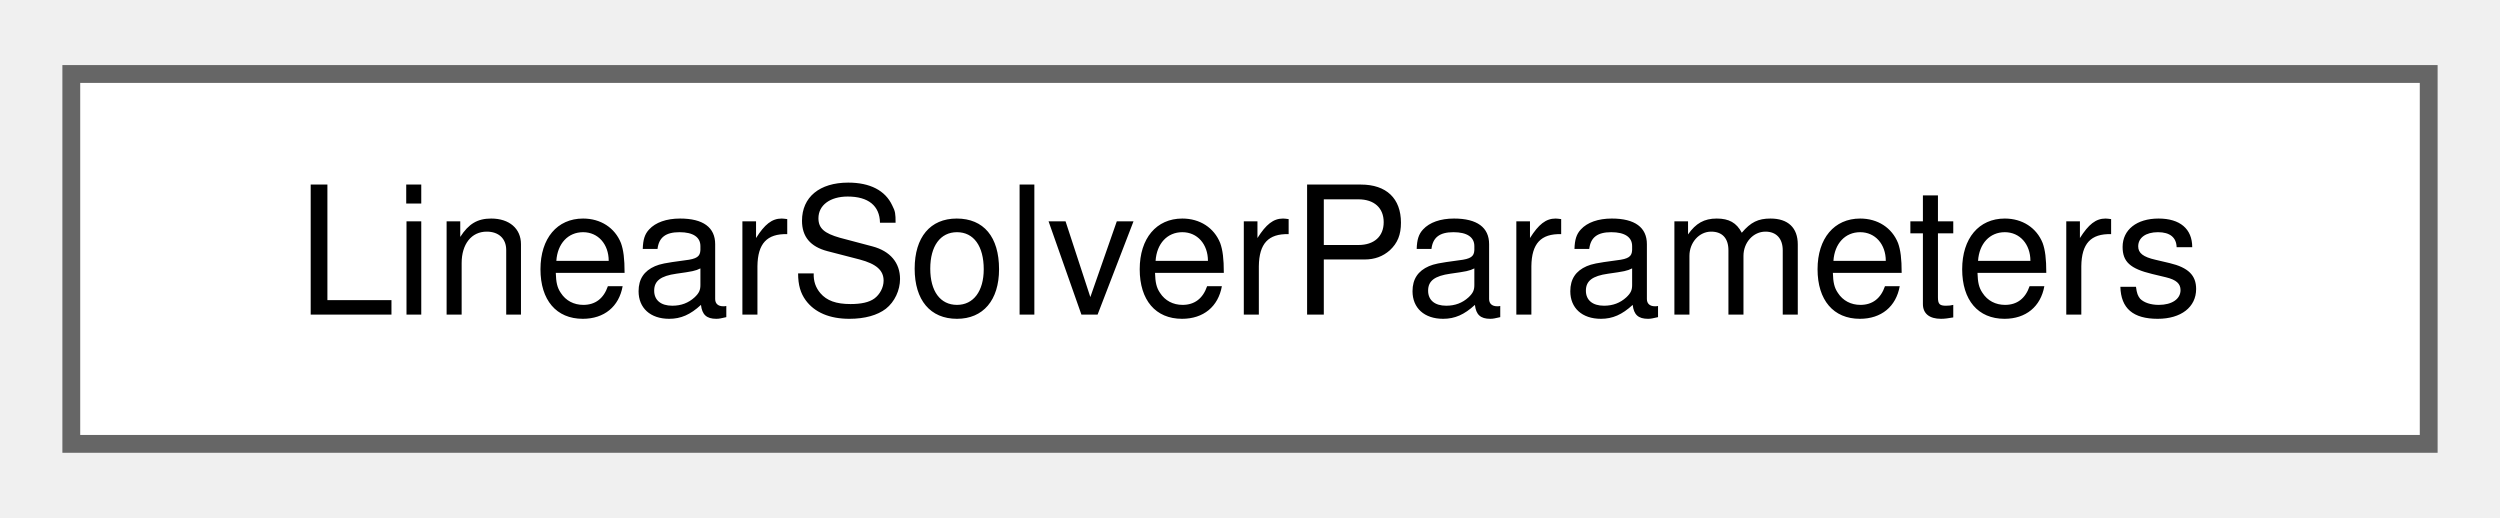
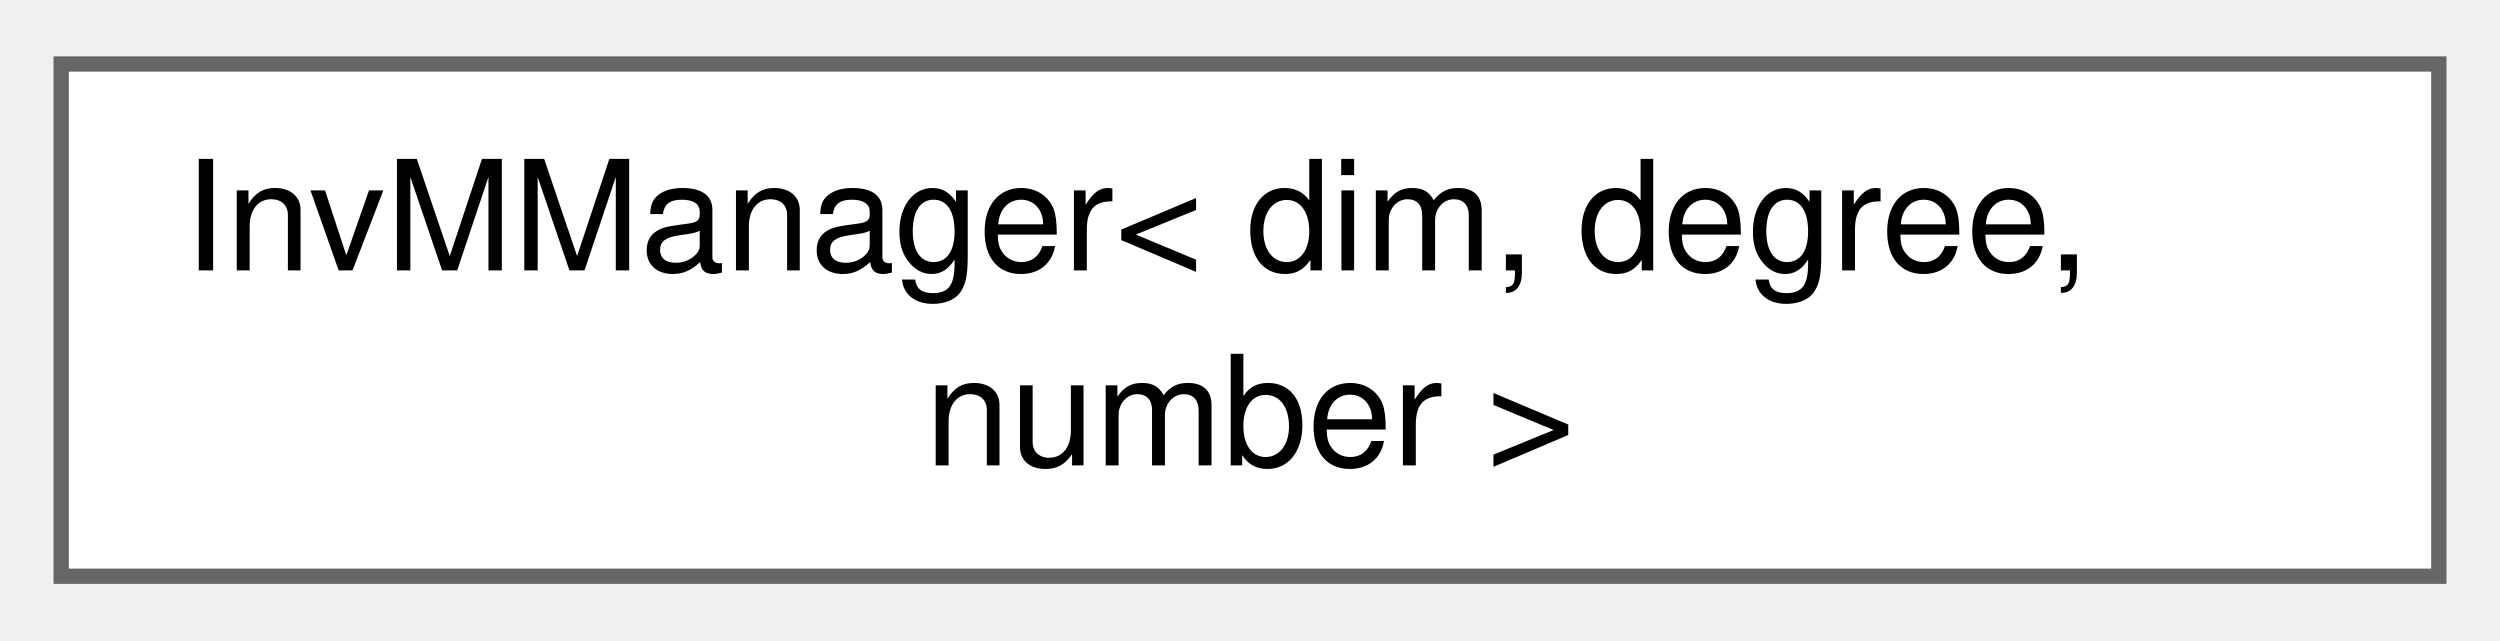
- <svg xmlns="http://www.w3.org/2000/svg" xmlns:xlink="http://www.w3.org/1999/xlink" width="140pt" height="29pt" viewBox="0.00 0.00 140.25 28.75">
-   <g id="graph0" class="graph" transform="scale(1 1) rotate(0) translate(4 24.75)">
+ <svg xmlns="http://www.w3.org/2000/svg" xmlns:xlink="http://www.w3.org/1999/xlink" width="164pt" height="42pt" viewBox="0.00 0.00 163.50 41.50">
+   <g id="graph0" class="graph" transform="scale(1 1) rotate(0) translate(4 37.5)">
    <g id="Node000000" class="node">
      <g id="a_Node000000">
-         <a xlink:href="structLinearSolverParameters.html" target="_top" xlink:title="Struct that stores relevant linear solve information of a certain field.">
-           <polygon fill="white" stroke="#666666" points="132.25,-20.75 0,-20.75 0,0 132.25,0 132.25,-20.75" />
-           <text text-anchor="middle" x="66.12" y="-7.25" font-family="Helvetica,sans-Serif" font-size="10.00">LinearSolverParameters</text>
+         <a xlink:href="classInvMManager.html" target="_top" xlink:title="A little class that computes the element volume for our triangulation.">
+           <polygon fill="white" stroke="#666666" points="155.5,-33.5 0,-33.5 0,0 155.5,0 155.5,-33.5" />
+           <text text-anchor="start" x="8" y="-20" font-family="Helvetica,sans-Serif" font-size="10.00">InvMManager&lt; dim, degree,</text>
+           <text text-anchor="middle" x="77.75" y="-7.25" font-family="Helvetica,sans-Serif" font-size="10.00"> number &gt;</text>
        </a>
      </g>
    </g>
  </g>
</svg>
